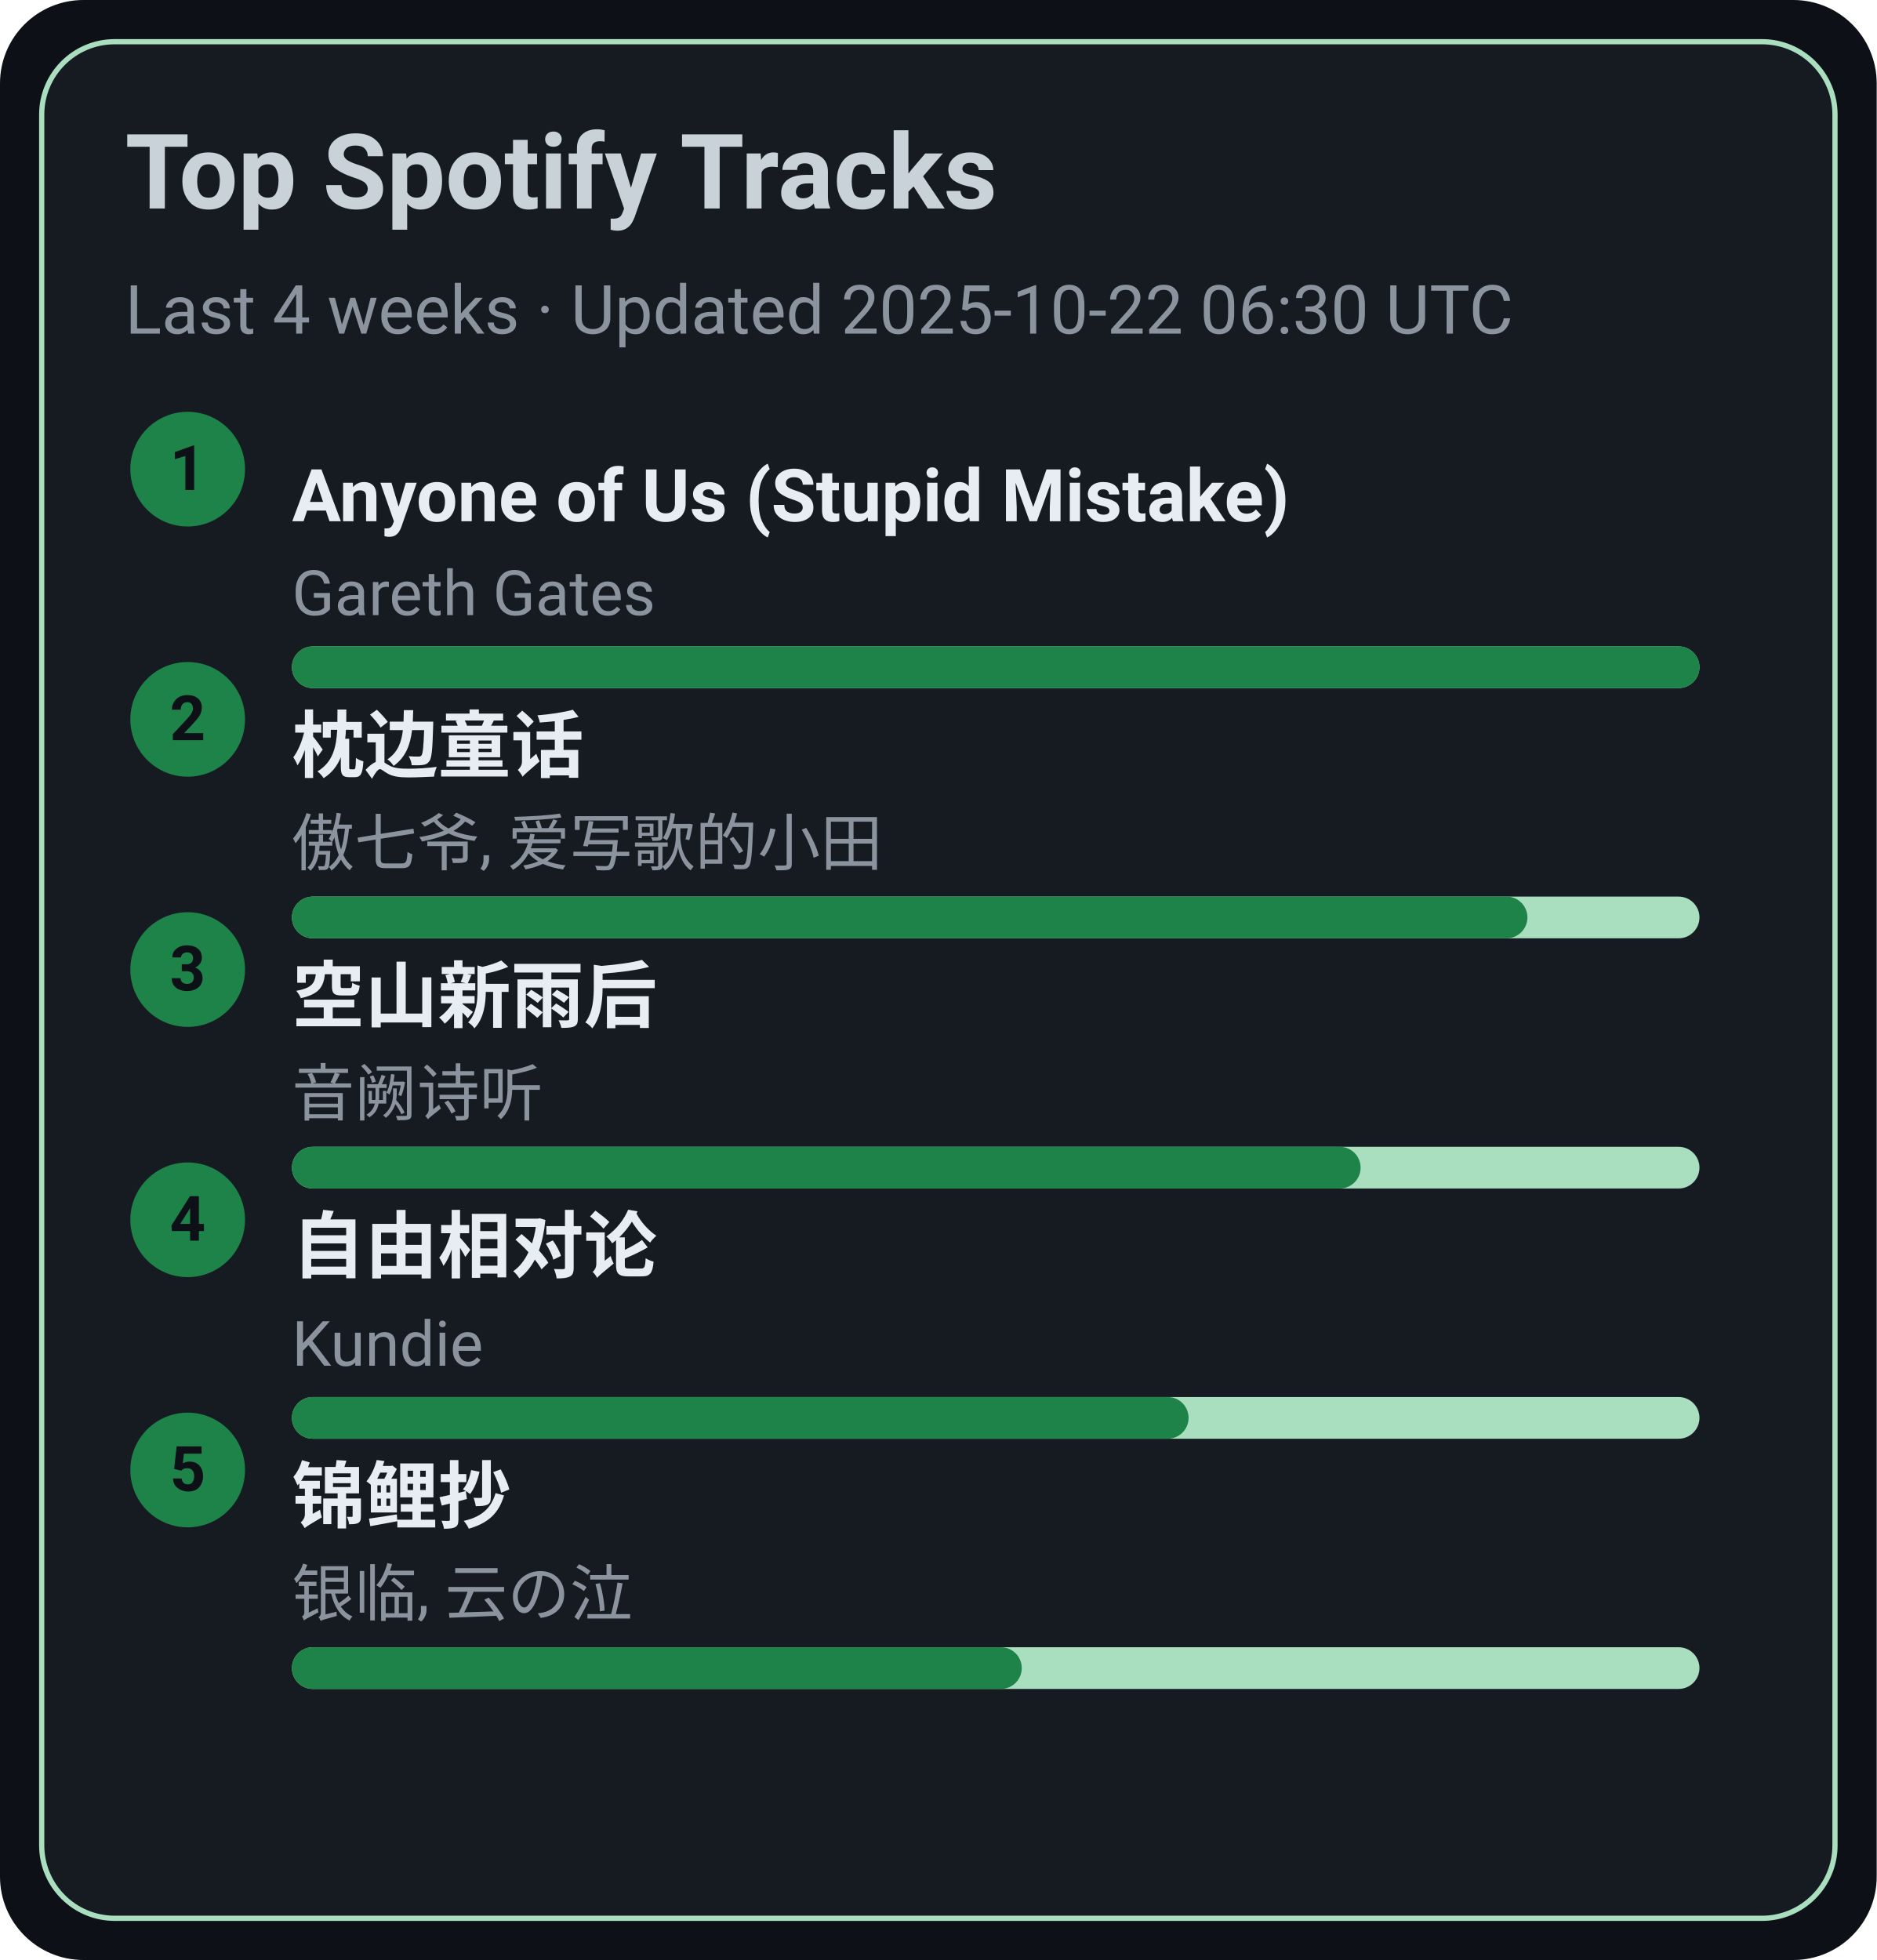
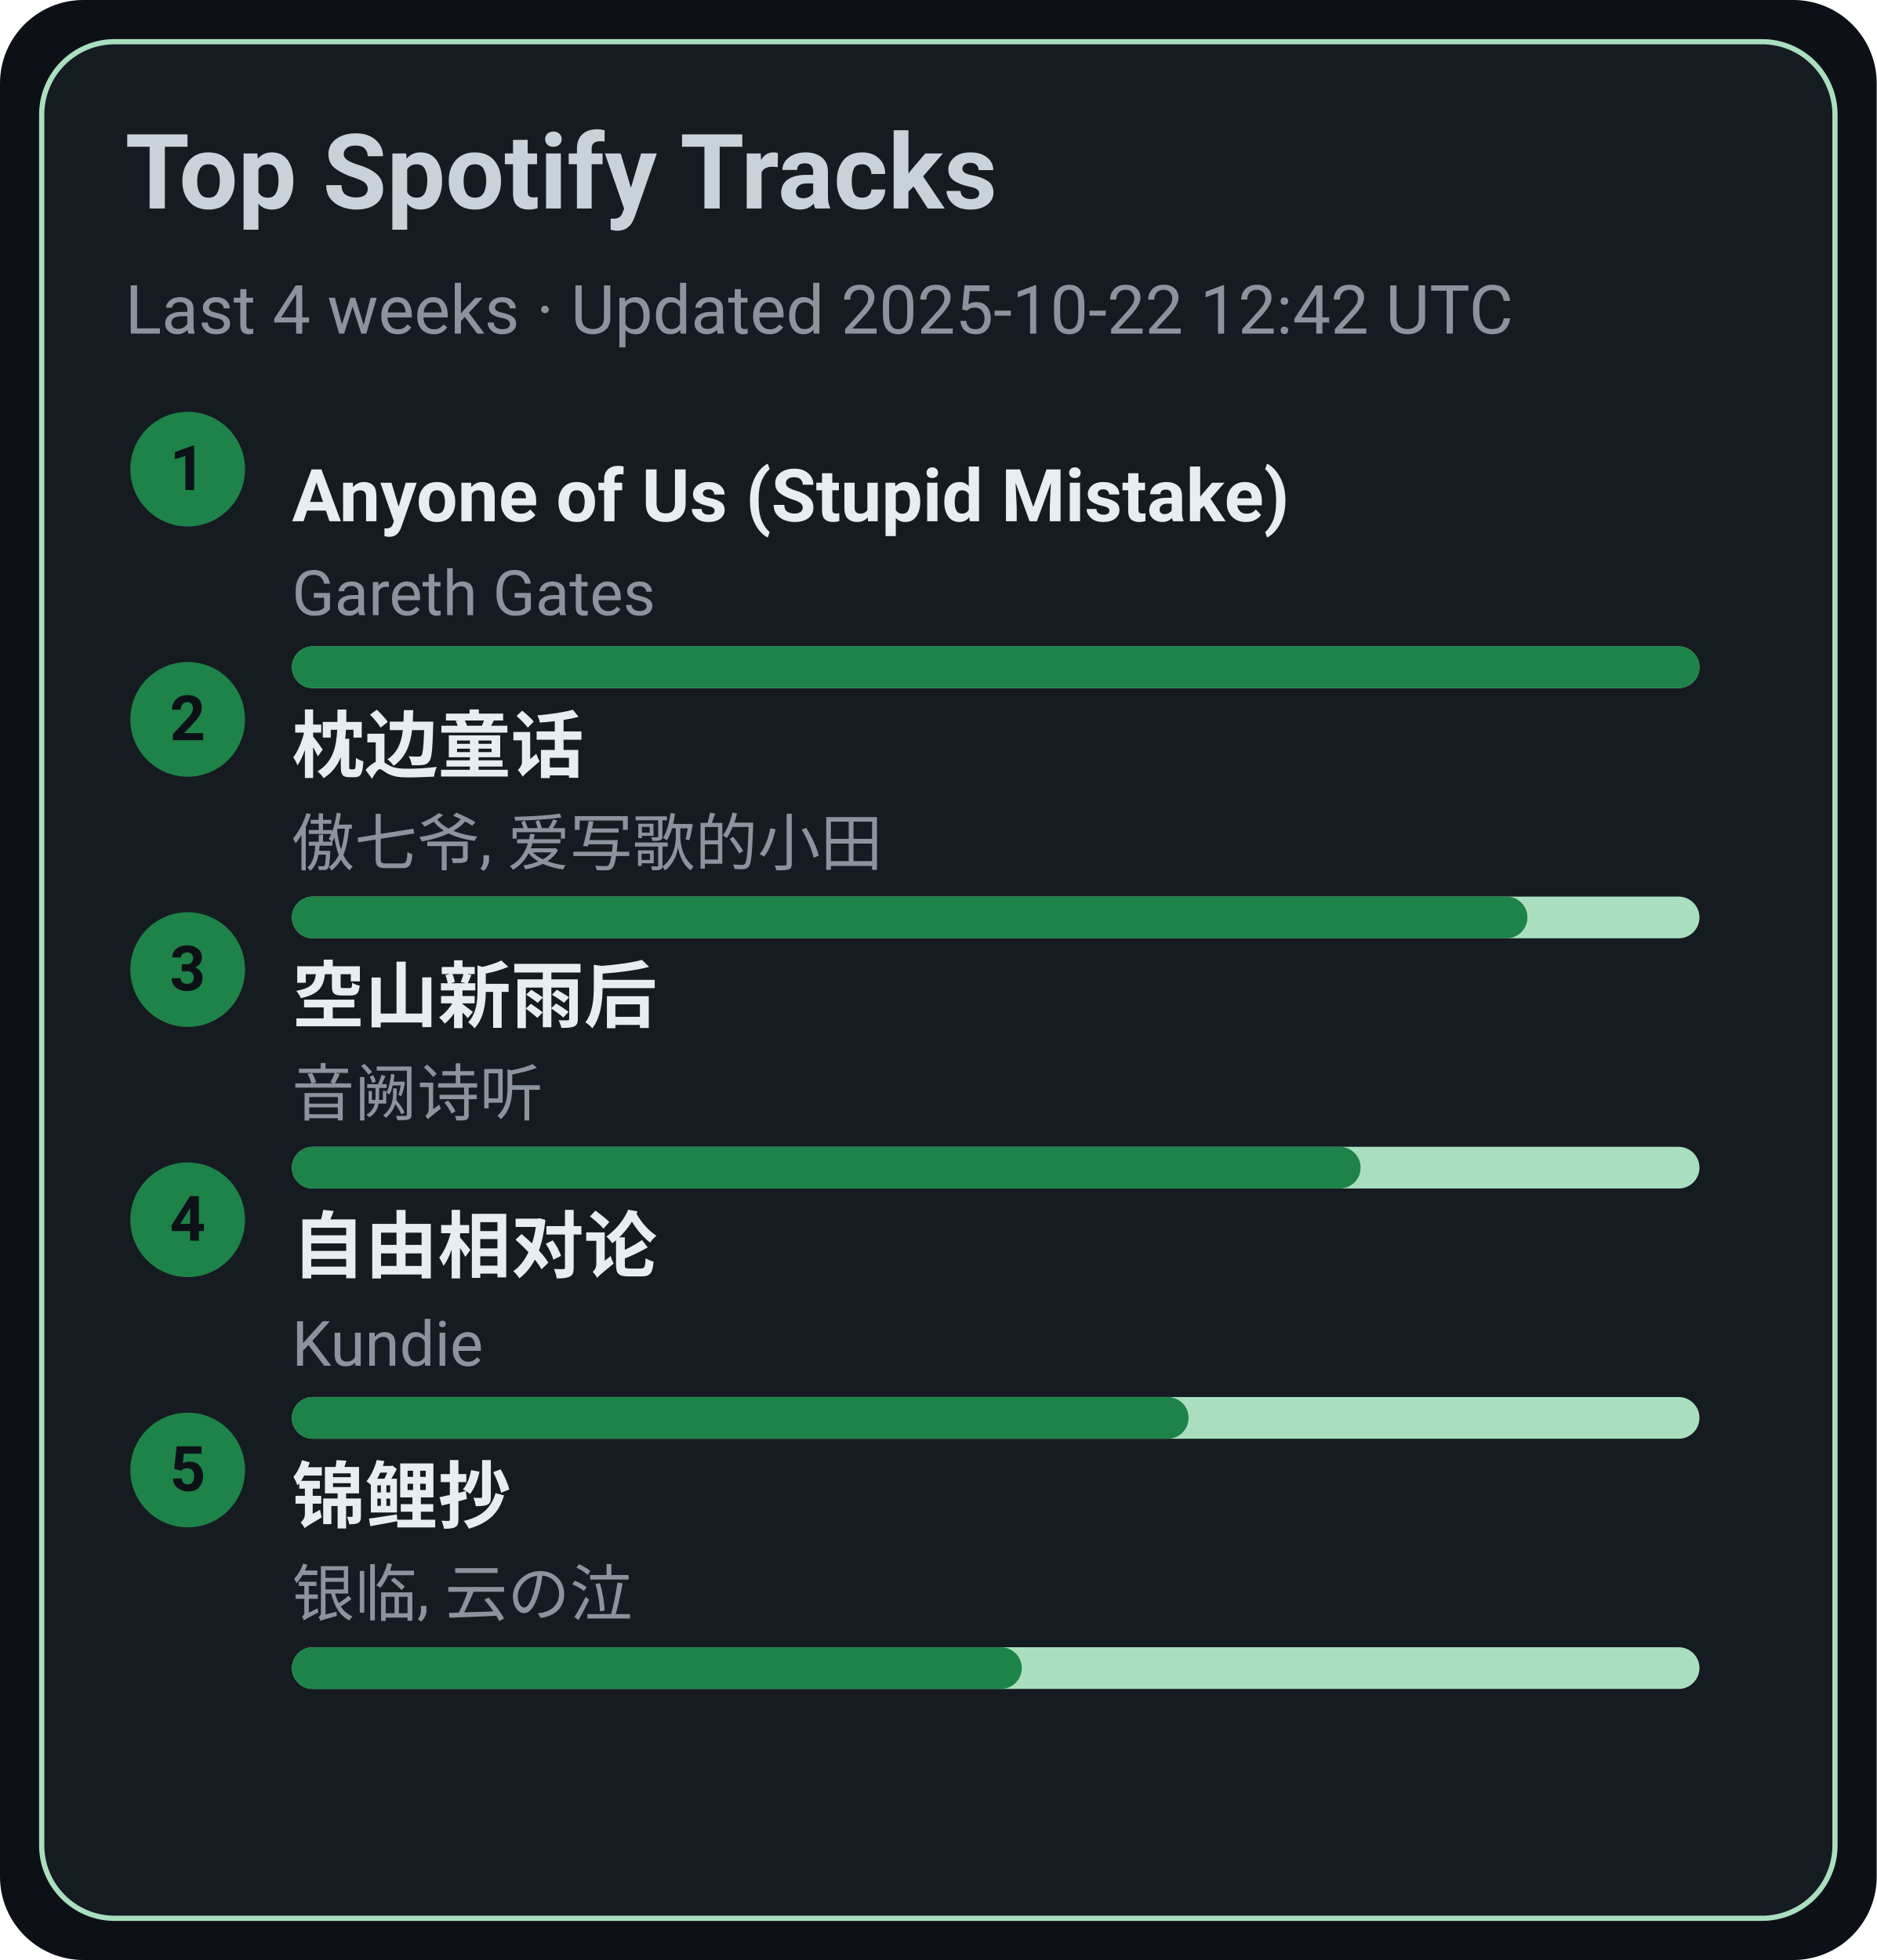
<svg xmlns="http://www.w3.org/2000/svg" width="360" height="376" viewBox="0 0 360 376">
  <style>text{font-family:-apple-system,BlinkMacSystemFont,Segoe UI,Roboto,Ubuntu,Helvetica Neue,Arial,Noto Sans,sans-serif}</style>
  <rect width="360" height="376" rx="16" fill="#0d1117" />
  <rect x="8" y="8" width="344" height="360" rx="14" fill="#161b22" stroke="#A9DFBF" />
  <text x="24" y="40" font-size="20" fill="#c9d1d9" font-weight="600">Top Spotify Tracks</text>
-   <text x="24" y="64" font-size="13" fill="#8b949e">Last 4 weeks · Updated 2025-10-22 06:30 UTC</text>
+   <text x="24" y="64" font-size="13" fill="#8b949e">Last 4 weeks · Updated 2025-10-22 12:42 UTC</text>
  <circle cx="36" cy="90" r="11" fill="#1D8348" />
  <text x="36" y="94" text-anchor="middle" font-size="12" fill="#0d1117" font-weight="700">1</text>
  <a href="https://open.spotify.com/track/7KZo8AI9F3Vnn3FXEYBL9f" target="_blank" rel="noopener noreferrer">
    <text x="56" y="100" font-size="14" fill="#e6edf3" font-weight="600">Anyone of Us (Stupid Mistake)</text>
  </a>
  <text x="56" y="118" font-size="12" fill="#8b949e">Gareth Gates</text>
  <rect x="56" y="124" width="270" height="8" rx="4" fill="#A9DFBF" />
  <rect x="56" y="124" width="270" height="8" rx="4" fill="#1D8348" />
  <circle cx="36" cy="138" r="11" fill="#1D8348" />
  <text x="36" y="142" text-anchor="middle" font-size="12" fill="#0d1117" font-weight="700">2</text>
  <a href="https://open.spotify.com/track/3I8tlHNA9NM8dL0B23xGIY" target="_blank" rel="noopener noreferrer">
    <text x="56" y="148" font-size="14" fill="#e6edf3" font-weight="600">枕边童话</text>
  </a>
  <text x="56" y="166" font-size="12" fill="#8b949e">傲七爷, 爱写歌的小田</text>
  <rect x="56" y="172" width="270" height="8" rx="4" fill="#A9DFBF" />
  <rect x="56" y="172" width="237" height="8" rx="4" fill="#1D8348" />
  <circle cx="36" cy="186" r="11" fill="#1D8348" />
  <text x="36" y="190" text-anchor="middle" font-size="12" fill="#0d1117" font-weight="700">3</text>
  <a href="https://open.spotify.com/track/7c1D58U8AIVOGlYzh5U6sk" target="_blank" rel="noopener noreferrer">
    <text x="56" y="196" font-size="14" fill="#e6edf3" font-weight="600">空山新雨后</text>
  </a>
  <text x="56" y="214" font-size="12" fill="#8b949e">音阙诗听</text>
  <rect x="56" y="220" width="270" height="8" rx="4" fill="#A9DFBF" />
  <rect x="56" y="220" width="205" height="8" rx="4" fill="#1D8348" />
  <circle cx="36" cy="234" r="11" fill="#1D8348" />
  <text x="36" y="238" text-anchor="middle" font-size="12" fill="#0d1117" font-weight="700">4</text>
  <a href="https://open.spotify.com/track/1np2B0M4TkyE1xgpjG4dJn" target="_blank" rel="noopener noreferrer">
    <text x="56" y="244" font-size="14" fill="#e6edf3" font-weight="600">自由相对论</text>
  </a>
  <text x="56" y="262" font-size="12" fill="#8b949e">Kundie</text>
  <rect x="56" y="268" width="270" height="8" rx="4" fill="#A9DFBF" />
  <rect x="56" y="268" width="172" height="8" rx="4" fill="#1D8348" />
  <circle cx="36" cy="282" r="11" fill="#1D8348" />
  <text x="36" y="286" text-anchor="middle" font-size="12" fill="#0d1117" font-weight="700">5</text>
  <a href="https://open.spotify.com/track/1KBIv1xAf0VhKsHrZaTVKu" target="_blank" rel="noopener noreferrer">
    <text x="56" y="292" font-size="14" fill="#e6edf3" font-weight="600">锦鲤抄</text>
  </a>
  <text x="56" y="310" font-size="12" fill="#8b949e">银临, 云の泣</text>
  <rect x="56" y="316" width="270" height="8" rx="4" fill="#A9DFBF" />
  <rect x="56" y="316" width="140" height="8" rx="4" fill="#1D8348" />
</svg>
